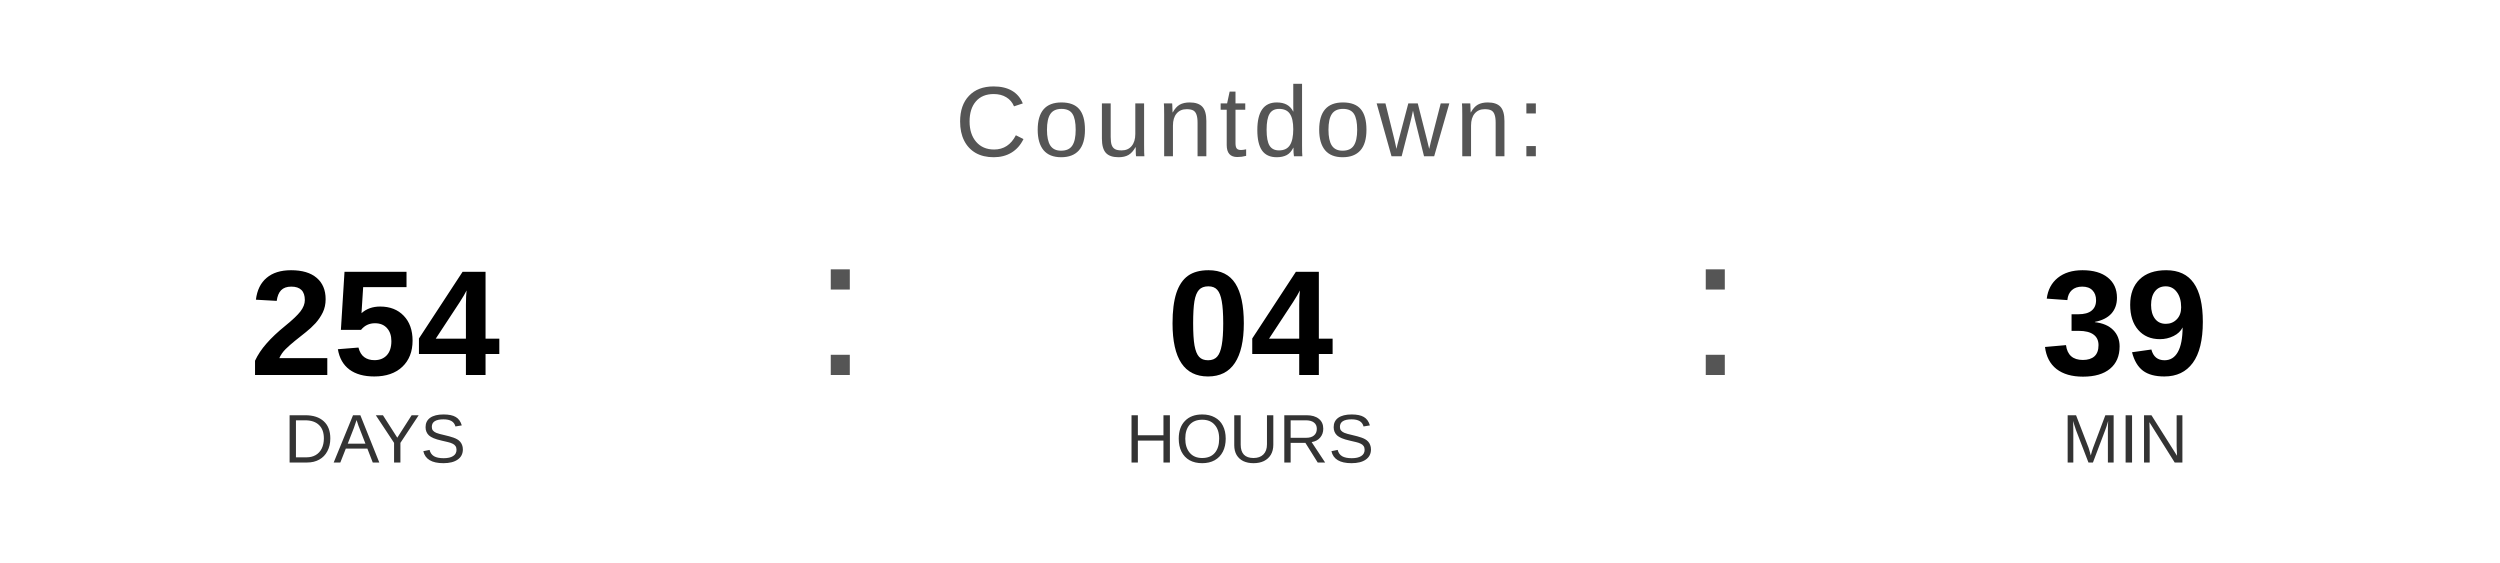
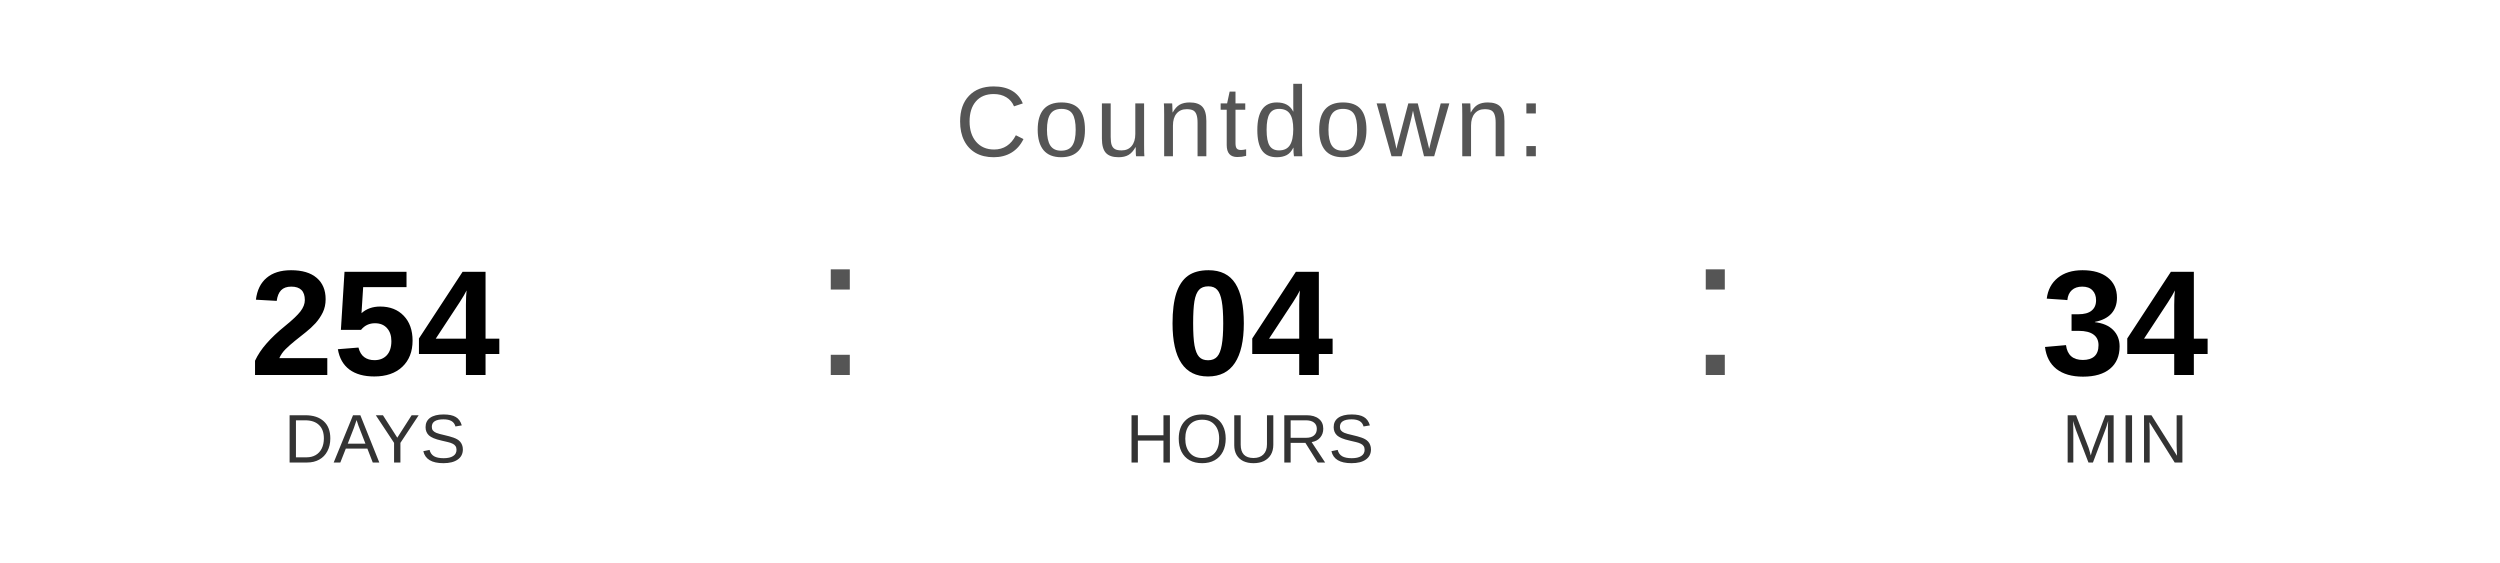
<svg xmlns="http://www.w3.org/2000/svg" width="400" height="90" viewBox="0 0 400 90">
  <text x="200" y="25" font-family="Arial, Helvetica, sans-serif" font-size="16" fill="#555555" text-anchor="middle" letter-spacing="1">
    Countdown:
  </text>
  <text x="60" y="60" font-family="Arial, Helvetica, sans-serif" font-size="24" font-weight="bold" fill="#000000" text-anchor="middle">254</text>
  <text x="60" y="74" font-family="Arial, Helvetica, sans-serif" font-size="11" fill="#333333" text-anchor="middle">DAYS</text>
  <text x="130" y="60" font-family="Arial, sans-serif" font-size="32" fill="#555555">:</text>
  <text x="200" y="60" font-family="Arial, Helvetica, sans-serif" font-size="24" font-weight="bold" fill="#000000" text-anchor="middle">04</text>
  <text x="200" y="74" font-family="Arial, Helvetica, sans-serif" font-size="11" fill="#333333" text-anchor="middle">HOURS</text>
  <text x="270" y="60" font-family="Arial, sans-serif" font-size="32" fill="#555555">:</text>
-   <text x="340" y="60" font-family="Arial, Helvetica, sans-serif" font-size="24" font-weight="bold" fill="#000000" text-anchor="middle">39</text>
+   <text x="340" y="60" font-family="Arial, Helvetica, sans-serif" font-size="24" font-weight="bold" fill="#000000" text-anchor="middle">34</text>
  <text x="340" y="74" font-family="Arial, Helvetica, sans-serif" font-size="11" fill="#333333" text-anchor="middle">MIN</text>
</svg>
